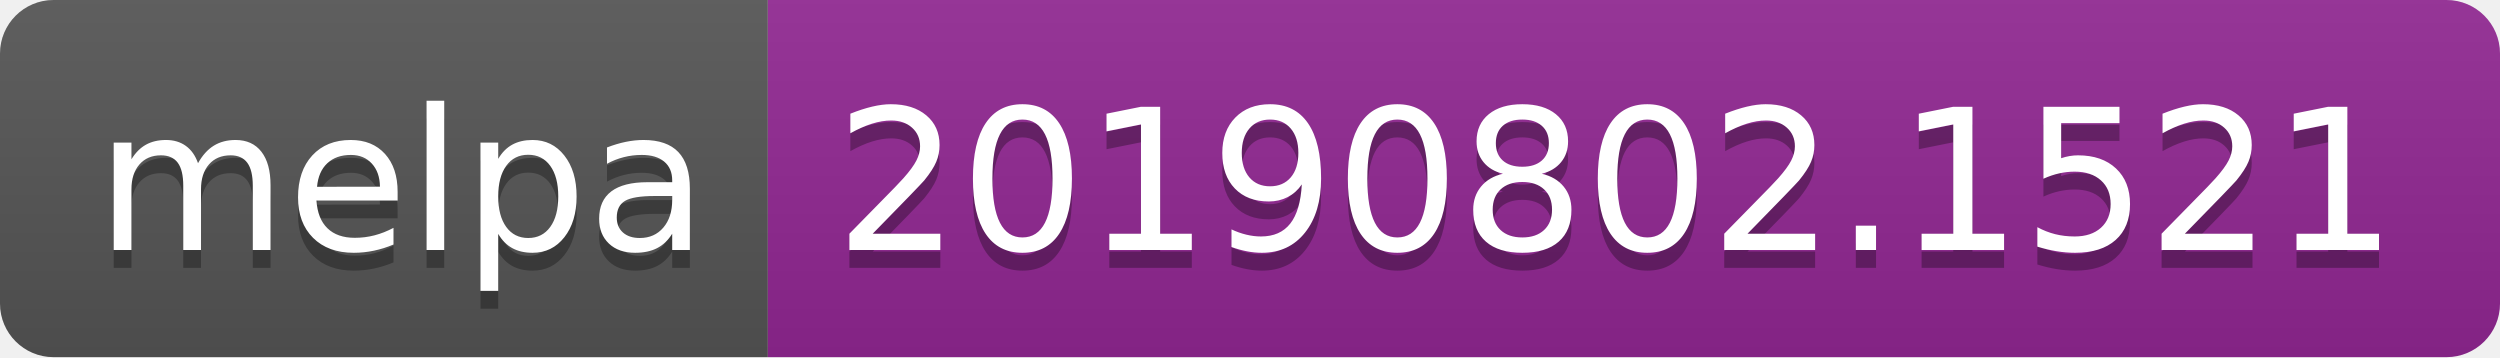
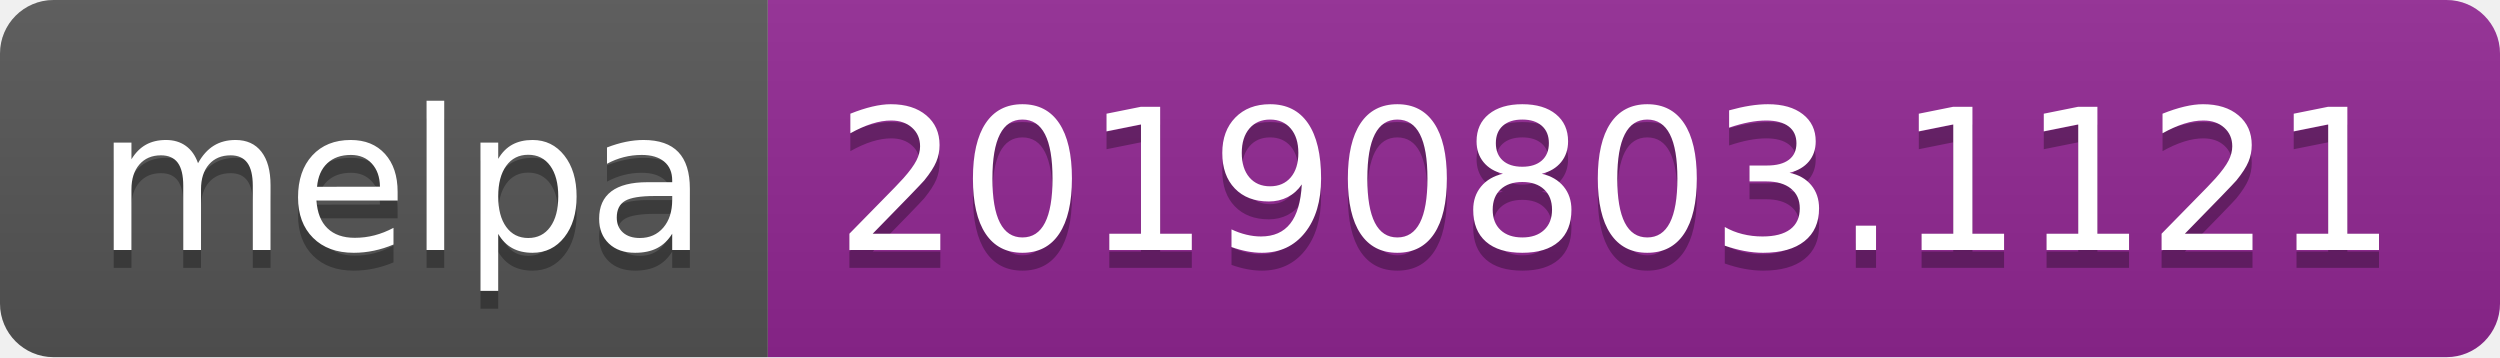
<svg xmlns="http://www.w3.org/2000/svg" width="140" height="20">
  <linearGradient id="b" x2="0" y2="100%">
    <stop offset="0" stop-color="#bbb" stop-opacity=".1" />
    <stop offset="1" stop-opacity=".1" />
  </linearGradient>
  <clipPath id="a">
    <rect width="140" height="20" rx="3" fill="#fff" />
  </clipPath>
  <g clip-path="url(#a)">
    <path fill="#555" d="M0 0h43v20H0z" />
    <path fill="#922793" d="M43 0h97v20H43z" />
    <path fill="url(#b)" d="M0 0h140v20H0z" />
  </g>
  <g fill="#fff" text-anchor="middle" font-family="DejaVu Sans,Verdana,Geneva,sans-serif" font-size="110">
    <text x="225" y="150" fill="#010101" fill-opacity=".3" transform="scale(.1)" textLength="330">melpa</text>
    <text x="225" y="140" transform="scale(.1)" textLength="330">melpa</text>
-     <text x="905" y="150" fill="#010101" fill-opacity=".3" transform="scale(.1)" textLength="870">20190802.1521</text>
-     <text x="905" y="140" transform="scale(.1)" textLength="870">20190802.1521</text>
+     <text x="905" y="150" fill="#010101" fill-opacity=".3" transform="scale(.1)" textLength="870">20190803.1121</text>
+     <text x="905" y="140" transform="scale(.1)" textLength="870">20190803.1121</text>
  </g>
</svg>
